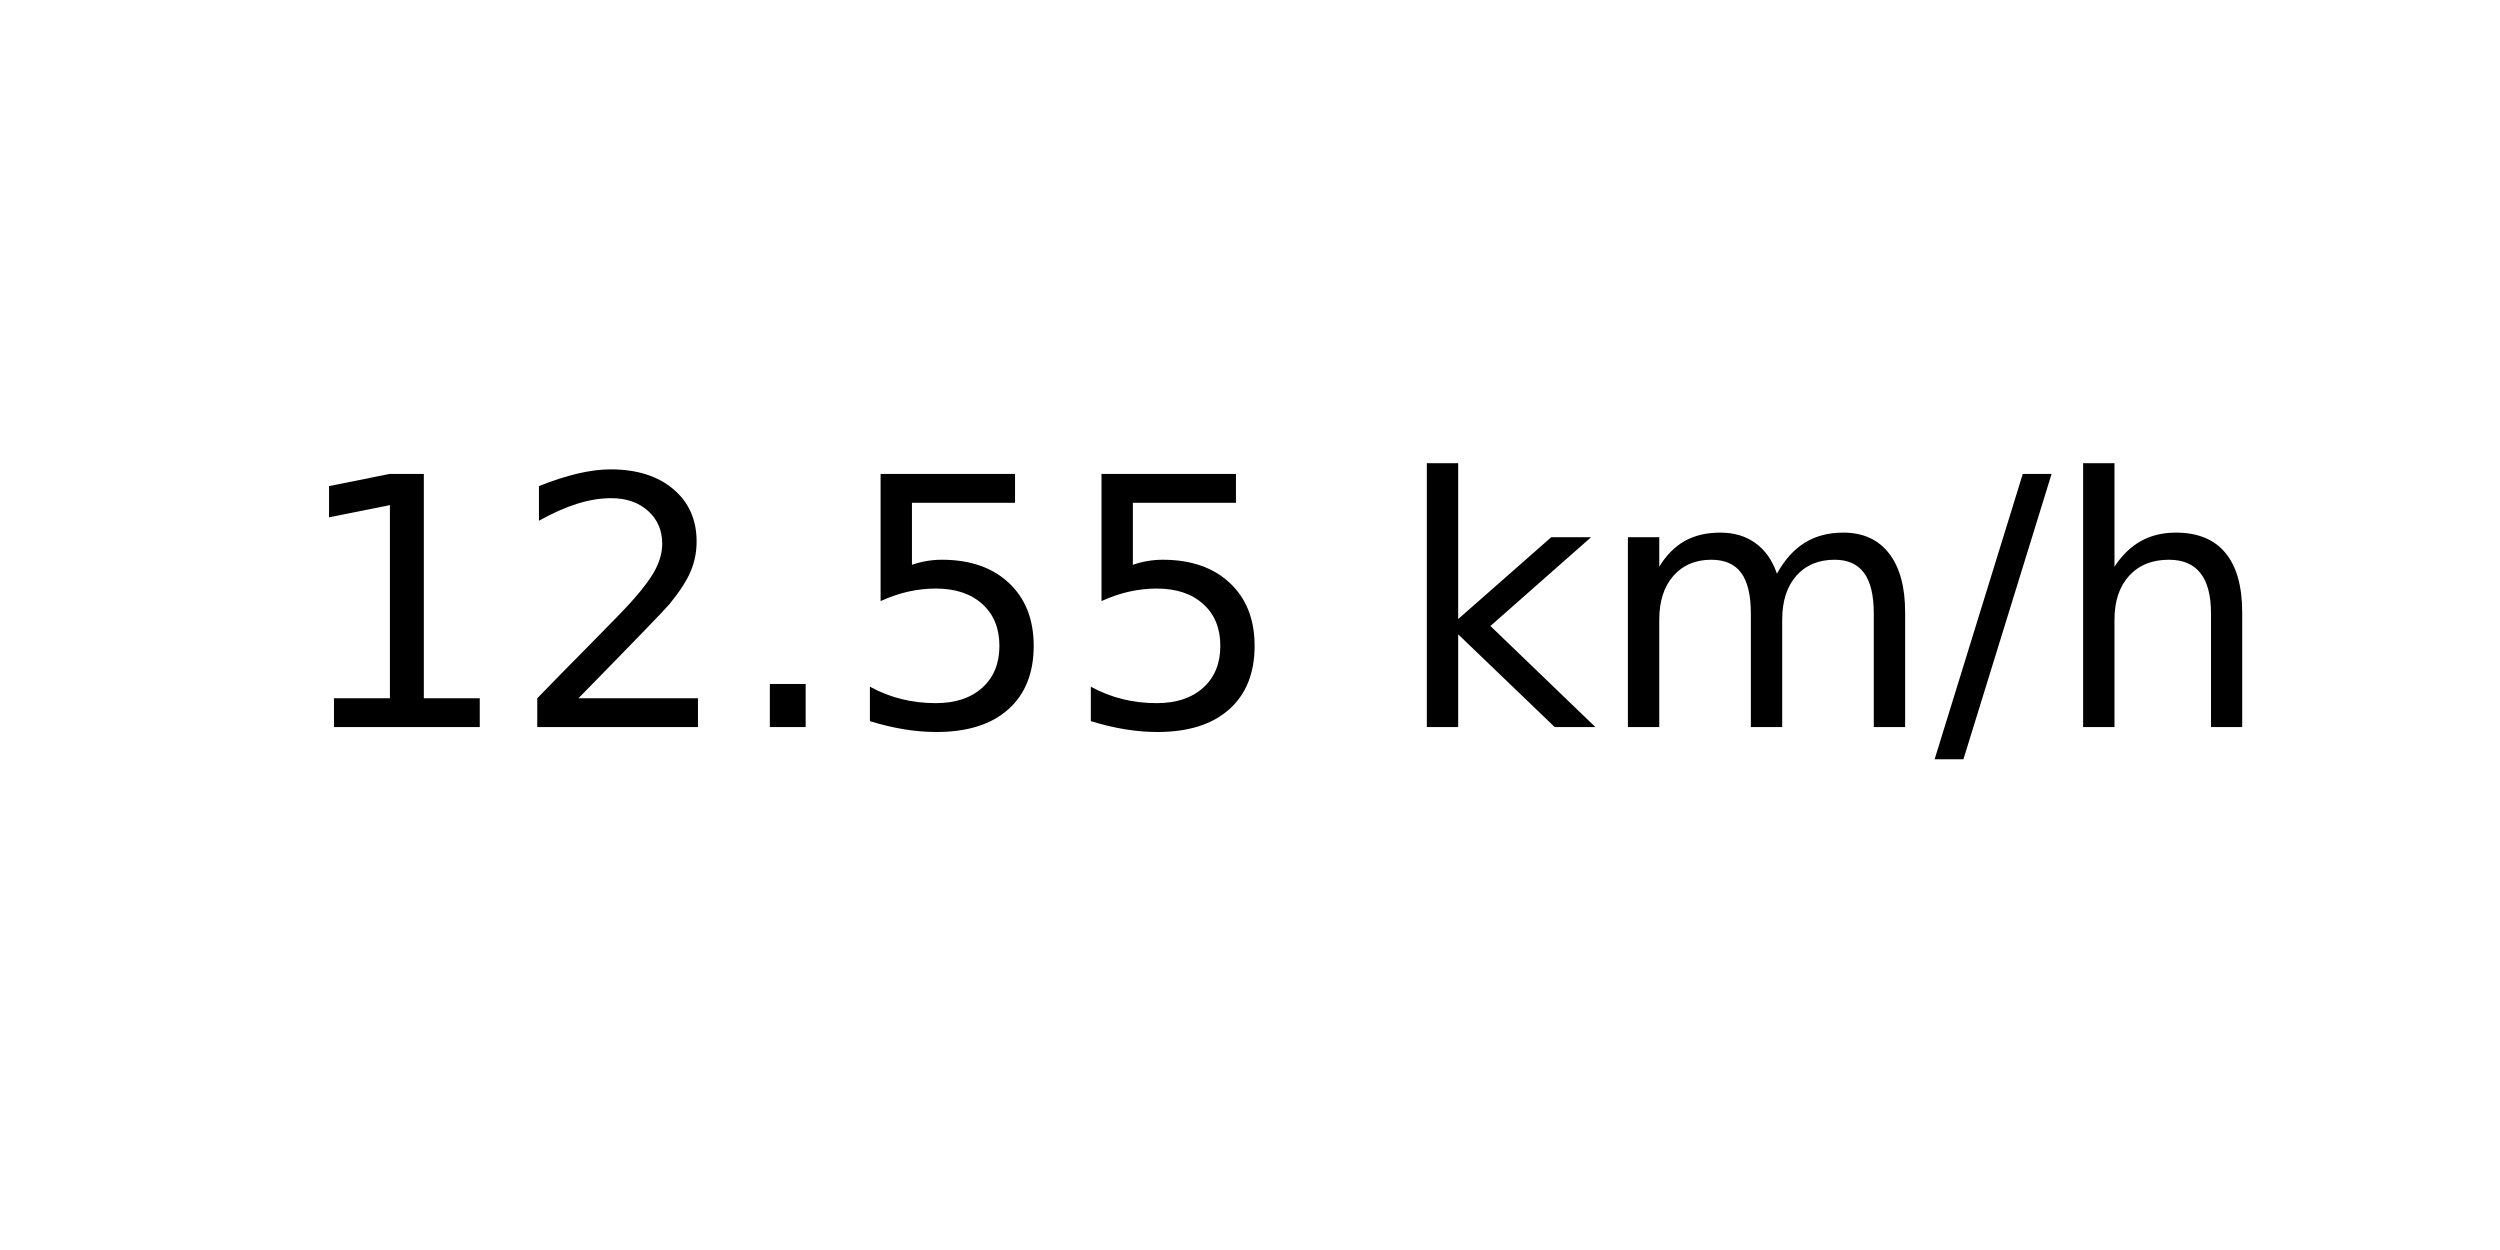
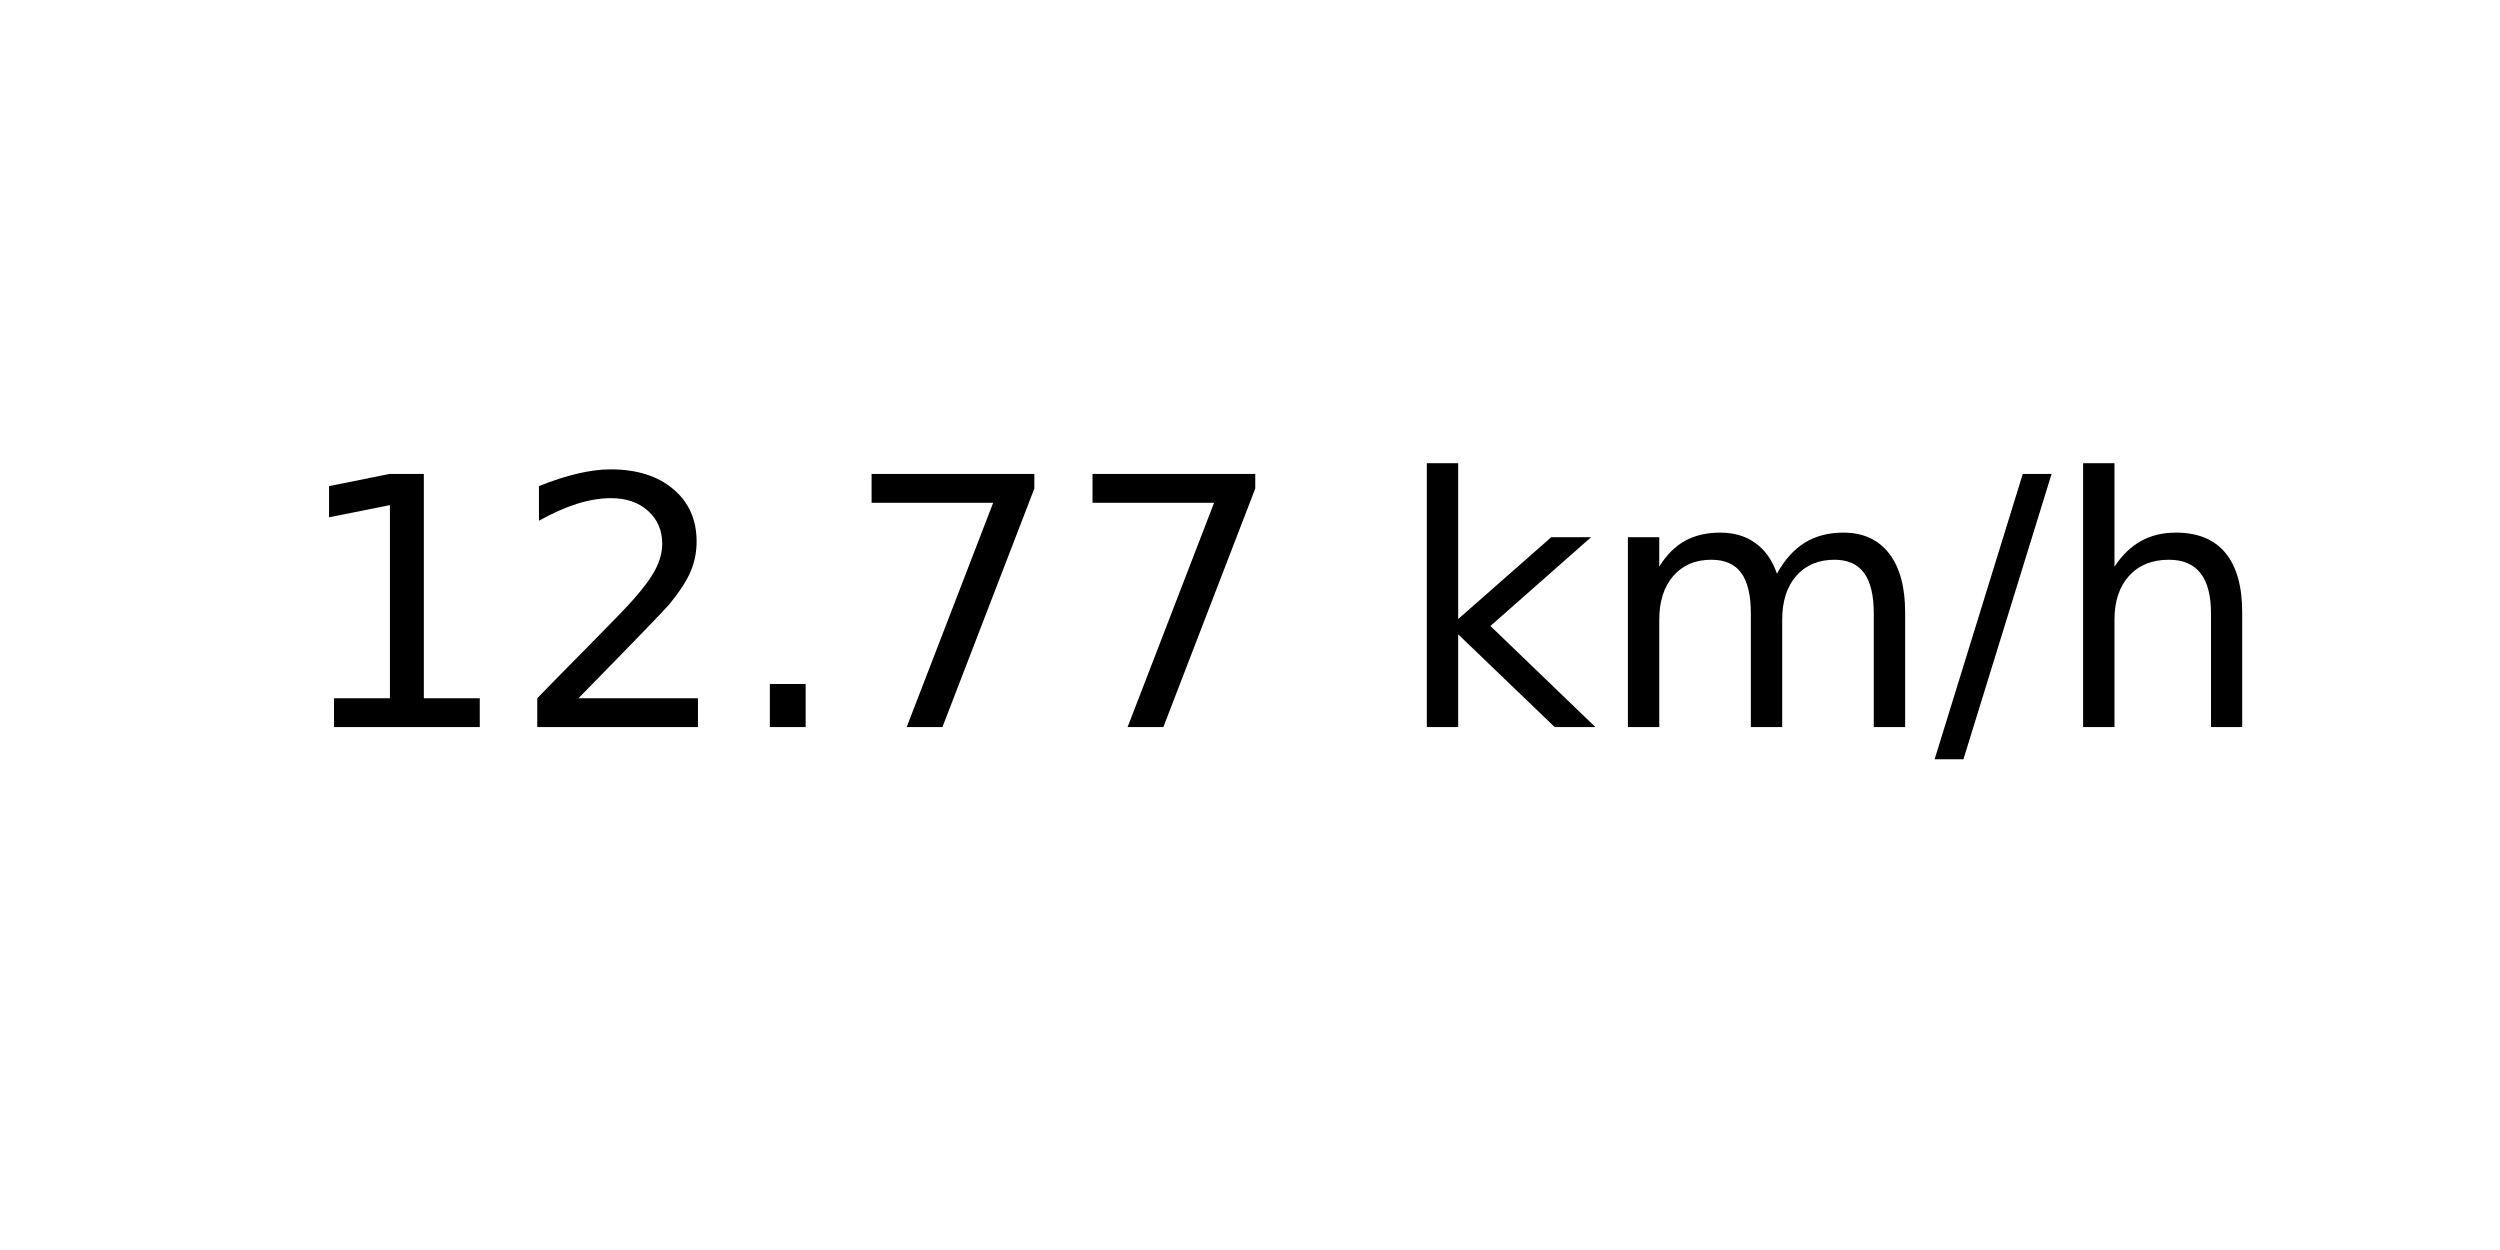
<svg xmlns="http://www.w3.org/2000/svg" xmlns:xlink="http://www.w3.org/1999/xlink" width="72pt" height="36pt" viewBox="0 0 72 36" version="1.1">
  <defs>
    <style type="text/css">*{stroke-linejoin: round; stroke-linecap: butt}</style>
  </defs>
  <g id="figure_1">
    <g id="axes_1">
      <g id="text_1">
        <g transform="translate(8.378125 20.93937) scale(0.1 -0.1)">
          <defs>
            <path id="DejaVuSans-31" d="M 794 531  L 1825 531  L 1825 4091  L 703 3866  L 703 4441  L 1819 4666  L 2450 4666  L 2450 531  L 3481 531  L 3481 0  L 794 0  L 794 531  z " transform="scale(0.015625)" />
            <path id="DejaVuSans-32" d="M 1228 531  L 3431 531  L 3431 0  L 469 0  L 469 531  Q 828 903 1448 1529  Q 2069 2156 2228 2338  Q 2531 2678 2651 2914  Q 2772 3150 2772 3378  Q 2772 3750 2511 3984  Q 2250 4219 1831 4219  Q 1534 4219 1204 4116  Q 875 4013 500 3803  L 500 4441  Q 881 4594 1212 4672  Q 1544 4750 1819 4750  Q 2544 4750 2975 4387  Q 3406 4025 3406 3419  Q 3406 3131 3298 2873  Q 3191 2616 2906 2266  Q 2828 2175 2409 1742  Q 1991 1309 1228 531  z " transform="scale(0.015625)" />
            <path id="DejaVuSans-2e" d="M 684 794  L 1344 794  L 1344 0  L 684 0  L 684 794  z " transform="scale(0.015625)" />
-             <path id="DejaVuSans-35" d="M 691 4666  L 3169 4666  L 3169 4134  L 1269 4134  L 1269 2991  Q 1406 3038 1543 3061  Q 1681 3084 1819 3084  Q 2600 3084 3056 2656  Q 3513 2228 3513 1497  Q 3513 744 3044 326  Q 2575 -91 1722 -91  Q 1428 -91 1123 -41  Q 819 9 494 109  L 494 744  Q 775 591 1075 516  Q 1375 441 1709 441  Q 2250 441 2565 725  Q 2881 1009 2881 1497  Q 2881 1984 2565 2268  Q 2250 2553 1709 2553  Q 1456 2553 1204 2497  Q 953 2441 691 2322  L 691 4666  z " transform="scale(0.015625)" />
+             <path id="DejaVuSans-37" d="M 525 4666  L 3525 4666  L 3525 4397  L 1831 0  L 1172 0  L 2766 4134  L 525 4134  L 525 4666  z " transform="scale(0.015625)" />
            <path id="DejaVuSans-20" transform="scale(0.015625)" />
            <path id="DejaVuSans-6b" d="M 581 4863  L 1159 4863  L 1159 1991  L 2875 3500  L 3609 3500  L 1753 1863  L 3688 0  L 2938 0  L 1159 1709  L 1159 0  L 581 0  L 581 4863  z " transform="scale(0.015625)" />
            <path id="DejaVuSans-6d" d="M 3328 2828  Q 3544 3216 3844 3400  Q 4144 3584 4550 3584  Q 5097 3584 5394 3201  Q 5691 2819 5691 2113  L 5691 0  L 5113 0  L 5113 2094  Q 5113 2597 4934 2840  Q 4756 3084 4391 3084  Q 3944 3084 3684 2787  Q 3425 2491 3425 1978  L 3425 0  L 2847 0  L 2847 2094  Q 2847 2600 2669 2842  Q 2491 3084 2119 3084  Q 1678 3084 1418 2786  Q 1159 2488 1159 1978  L 1159 0  L 581 0  L 581 3500  L 1159 3500  L 1159 2956  Q 1356 3278 1631 3431  Q 1906 3584 2284 3584  Q 2666 3584 2933 3390  Q 3200 3197 3328 2828  z " transform="scale(0.015625)" />
            <path id="DejaVuSans-2f" d="M 1625 4666  L 2156 4666  L 531 -594  L 0 -594  L 1625 4666  z " transform="scale(0.015625)" />
            <path id="DejaVuSans-68" d="M 3513 2113  L 3513 0  L 2938 0  L 2938 2094  Q 2938 2591 2744 2837  Q 2550 3084 2163 3084  Q 1697 3084 1428 2787  Q 1159 2491 1159 1978  L 1159 0  L 581 0  L 581 4863  L 1159 4863  L 1159 2956  Q 1366 3272 1645 3428  Q 1925 3584 2291 3584  Q 2894 3584 3203 3211  Q 3513 2838 3513 2113  z " transform="scale(0.015625)" />
          </defs>
          <use xlink:href="#DejaVuSans-31" />
          <use xlink:href="#DejaVuSans-32" x="63.623" />
          <use xlink:href="#DejaVuSans-2e" x="127.246" />
-           <use xlink:href="#DejaVuSans-35" x="159.033" />
-           <use xlink:href="#DejaVuSans-35" x="222.656" />
+           <use xlink:href="#DejaVuSans-37" x="159.033" />
+           <use xlink:href="#DejaVuSans-37" x="222.656" />
          <use xlink:href="#DejaVuSans-20" x="286.279" />
          <use xlink:href="#DejaVuSans-6b" x="318.066" />
          <use xlink:href="#DejaVuSans-6d" x="375.977" />
          <use xlink:href="#DejaVuSans-2f" x="473.389" />
          <use xlink:href="#DejaVuSans-68" x="507.08" />
        </g>
      </g>
    </g>
  </g>
</svg>
